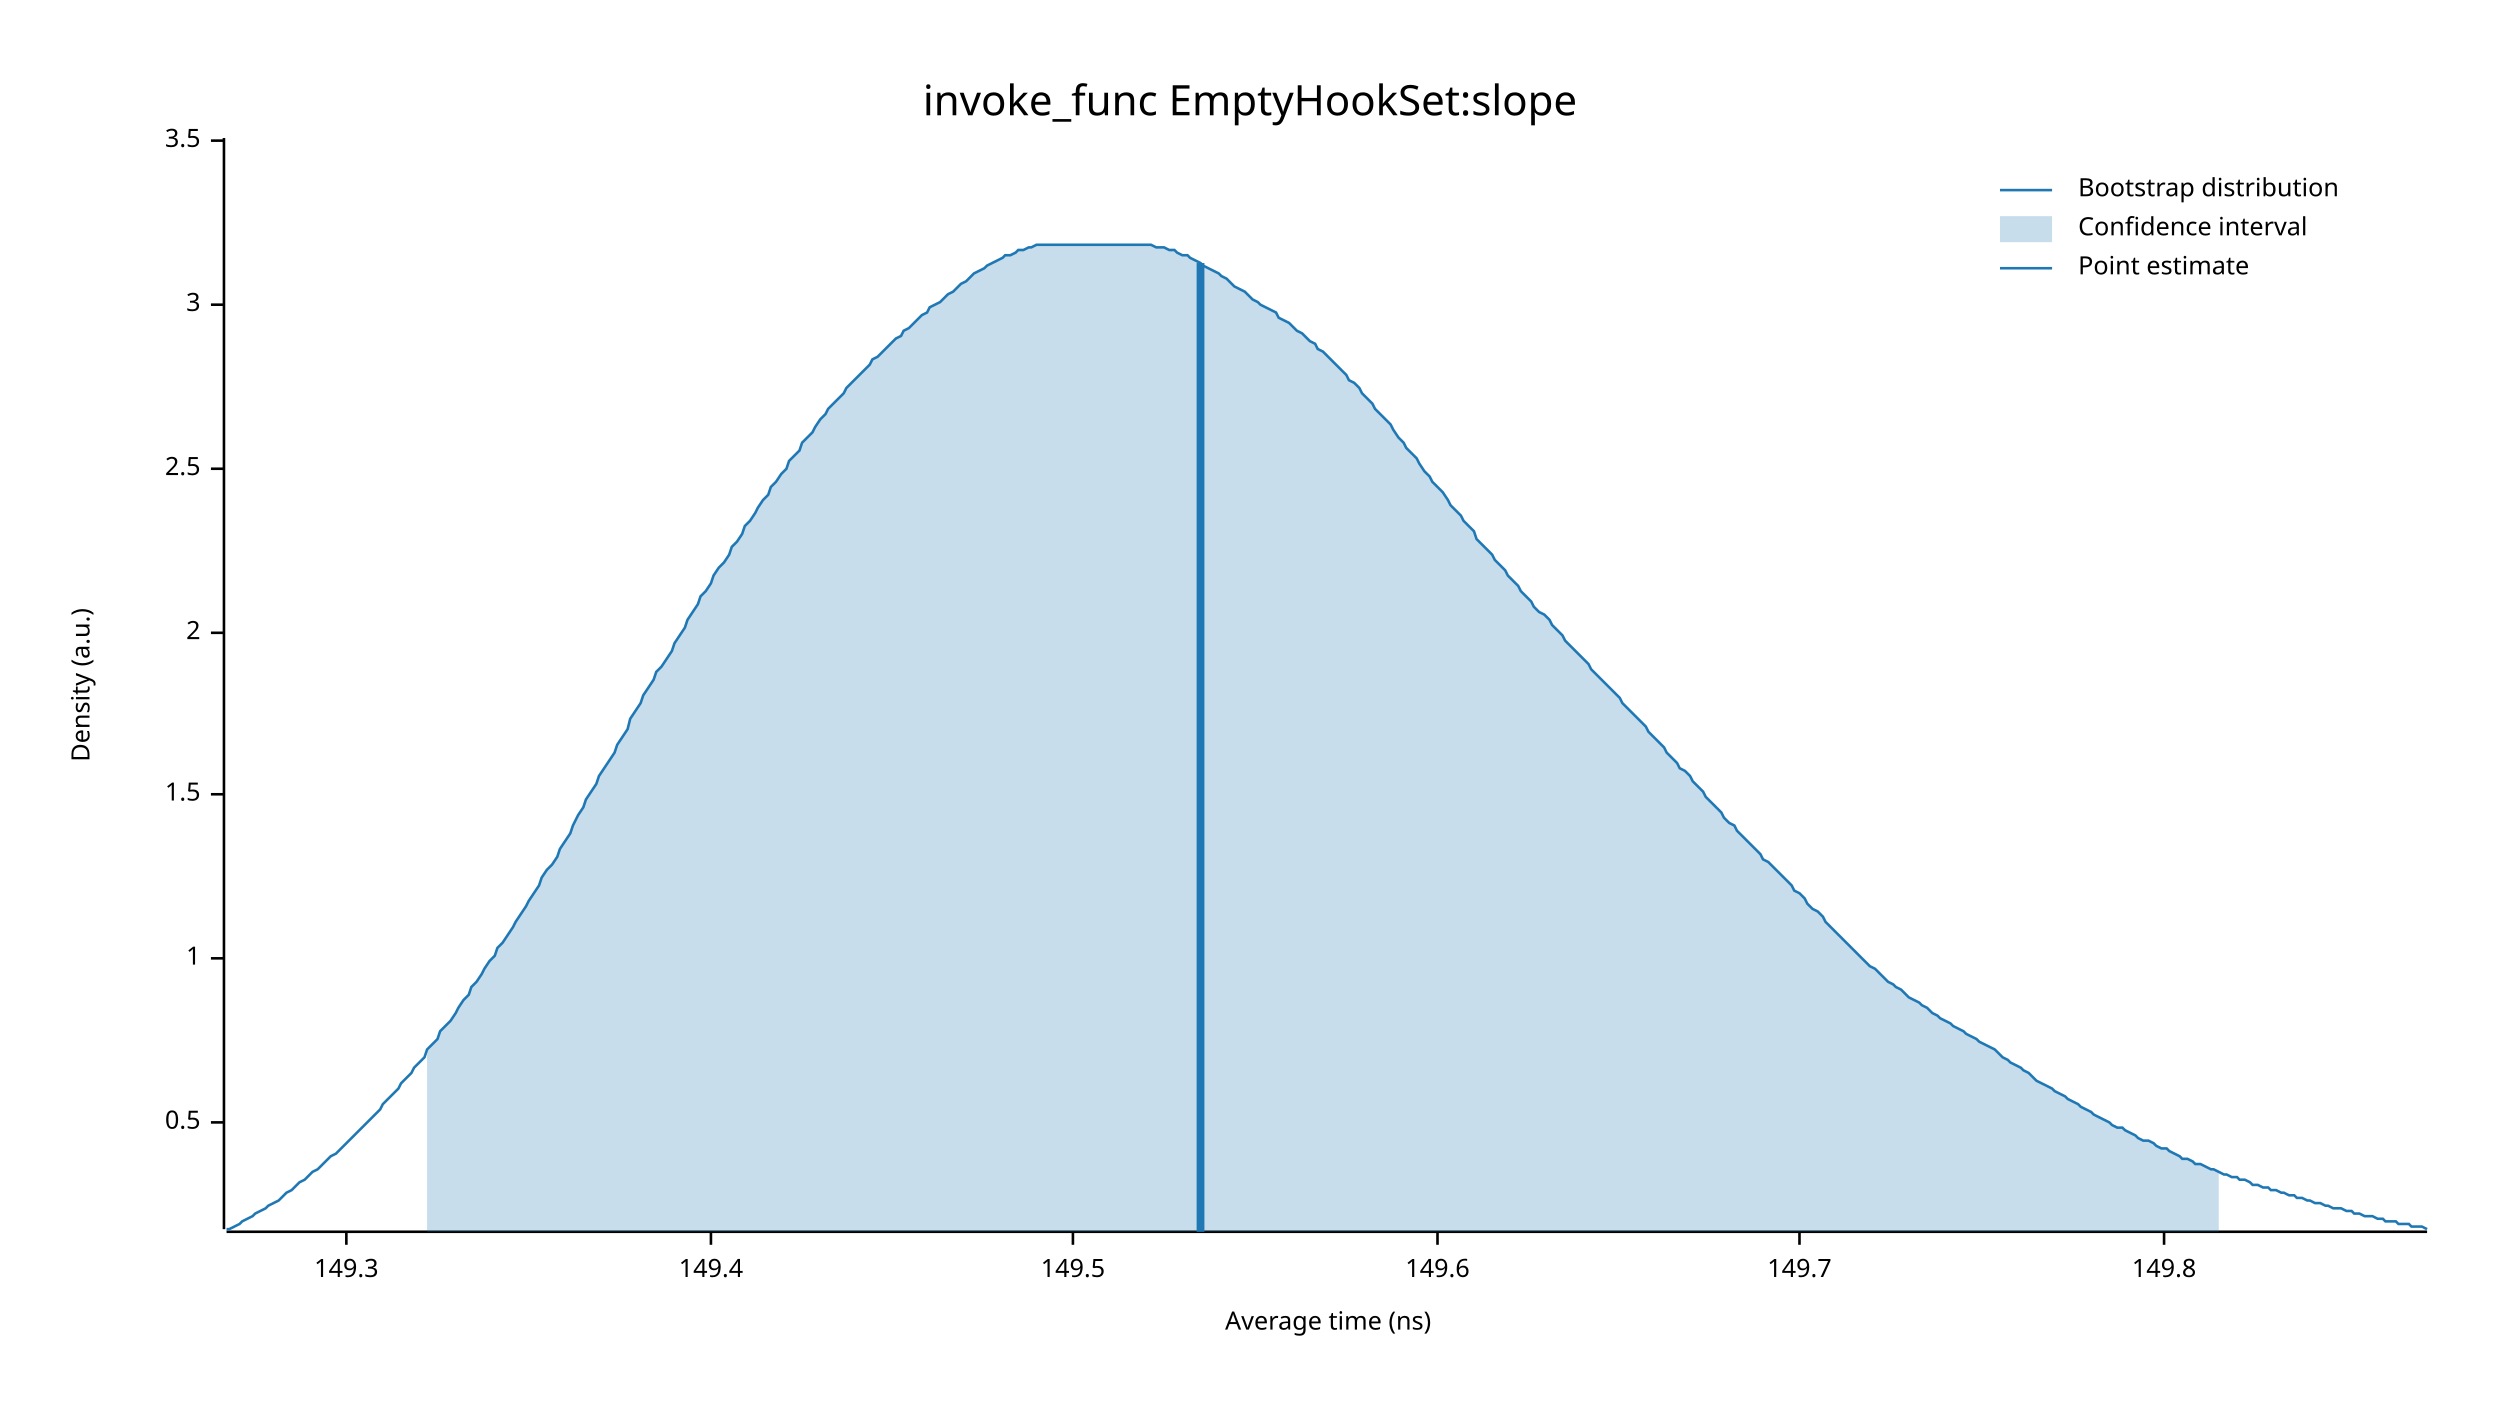
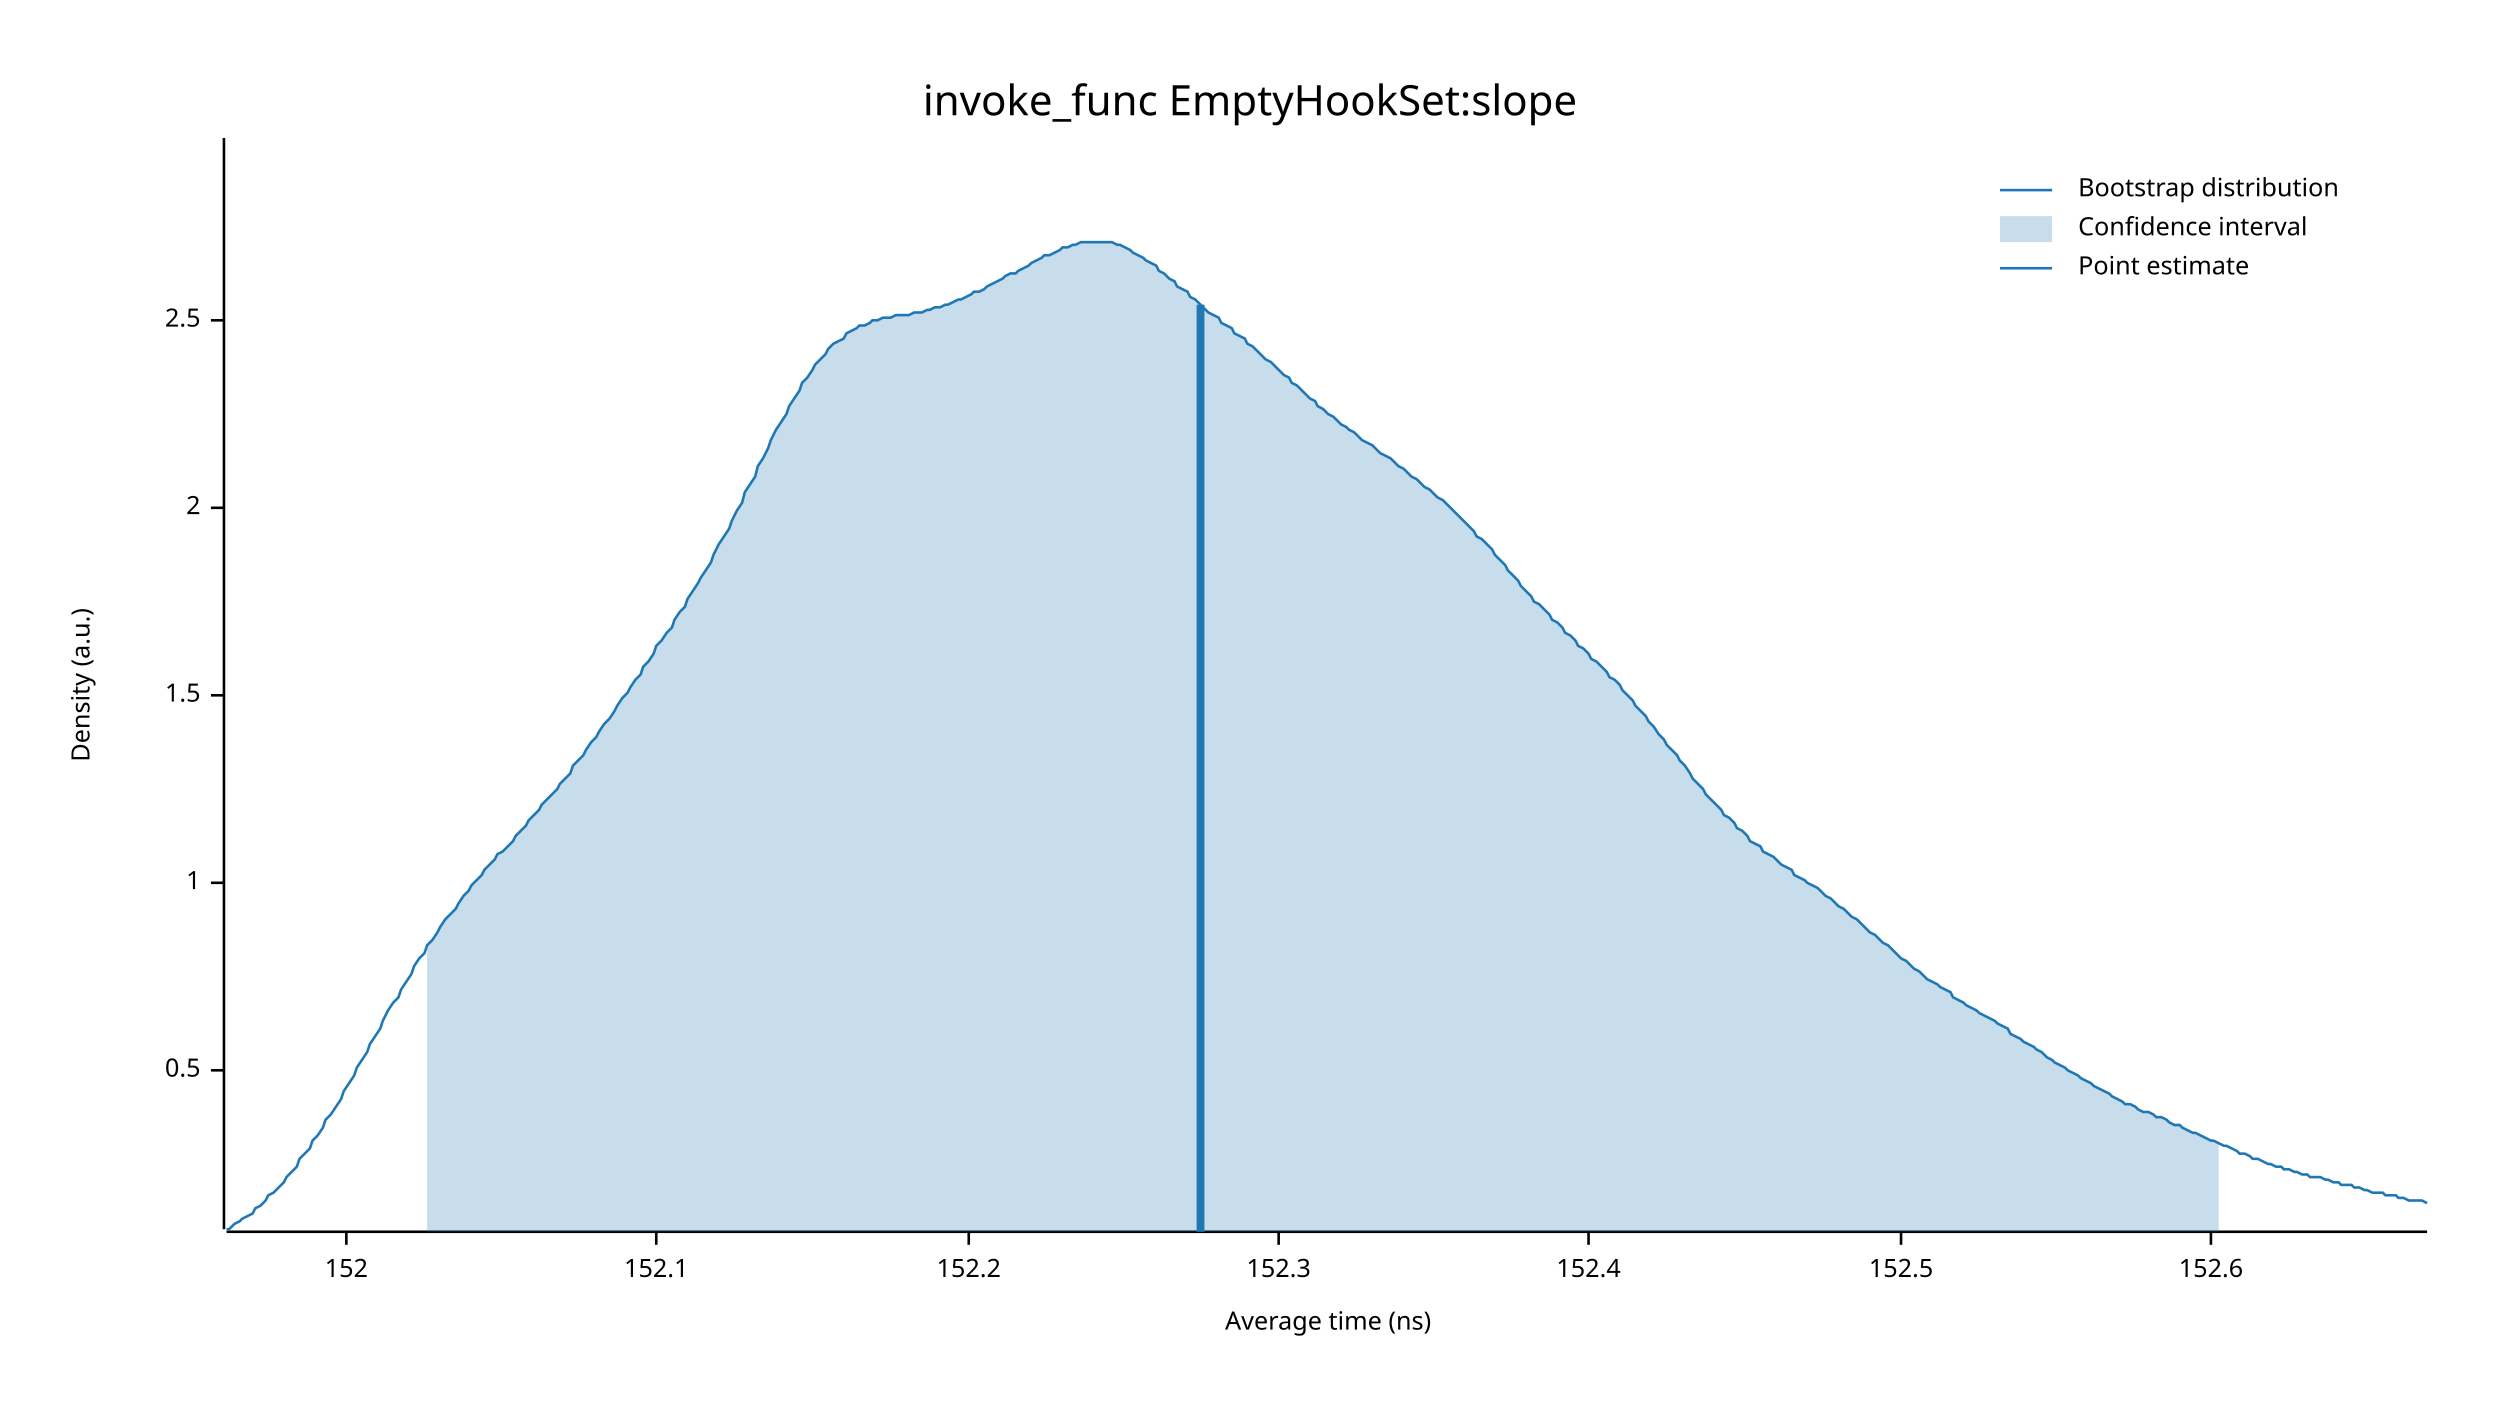
<svg xmlns="http://www.w3.org/2000/svg" width="960" height="540" viewBox="0 0 960 540">
  <text x="480" y="32" dy="0.76em" text-anchor="middle" font-family="sans-serif" font-size="16.129" opacity="1" fill="#000000">
invoke_func EmptyHookSet:slope
</text>
  <text x="27" y="263" dy="0.76em" text-anchor="middle" font-family="sans-serif" font-size="9.677" opacity="1" fill="#000000" transform="rotate(270, 27, 263)">
Density (a.u.)
</text>
  <text x="510" y="513" dy="-0.5ex" text-anchor="middle" font-family="sans-serif" font-size="9.677" opacity="1" fill="#000000">
Average time (ns)
</text>
  <polyline fill="none" opacity="1" stroke="#000000" stroke-width="1" points="86,53 86,472 " />
-   <text x="77" y="431" dy="0.5ex" text-anchor="end" font-family="sans-serif" font-size="9.677" opacity="1" fill="#000000">
+   <text x="77" y="411" dy="0.5ex" text-anchor="end" font-family="sans-serif" font-size="9.677" opacity="1" fill="#000000">
0.5
</text>
-   <polyline fill="none" opacity="1" stroke="#000000" stroke-width="1" points="81,431 86,431 " />
-   <text x="77" y="368" dy="0.5ex" text-anchor="end" font-family="sans-serif" font-size="9.677" opacity="1" fill="#000000">
+   <polyline fill="none" opacity="1" stroke="#000000" stroke-width="1" points="81,411 86,411 " />
+   <text x="77" y="339" dy="0.5ex" text-anchor="end" font-family="sans-serif" font-size="9.677" opacity="1" fill="#000000">
1
</text>
-   <polyline fill="none" opacity="1" stroke="#000000" stroke-width="1" points="81,368 86,368 " />
-   <text x="77" y="305" dy="0.5ex" text-anchor="end" font-family="sans-serif" font-size="9.677" opacity="1" fill="#000000">
+   <polyline fill="none" opacity="1" stroke="#000000" stroke-width="1" points="81,339 86,339 " />
+   <text x="77" y="267" dy="0.5ex" text-anchor="end" font-family="sans-serif" font-size="9.677" opacity="1" fill="#000000">
1.5
</text>
-   <polyline fill="none" opacity="1" stroke="#000000" stroke-width="1" points="81,305 86,305 " />
-   <text x="77" y="243" dy="0.5ex" text-anchor="end" font-family="sans-serif" font-size="9.677" opacity="1" fill="#000000">
+   <polyline fill="none" opacity="1" stroke="#000000" stroke-width="1" points="81,267 86,267 " />
+   <text x="77" y="195" dy="0.5ex" text-anchor="end" font-family="sans-serif" font-size="9.677" opacity="1" fill="#000000">
2
</text>
-   <polyline fill="none" opacity="1" stroke="#000000" stroke-width="1" points="81,243 86,243 " />
-   <text x="77" y="180" dy="0.5ex" text-anchor="end" font-family="sans-serif" font-size="9.677" opacity="1" fill="#000000">
+   <polyline fill="none" opacity="1" stroke="#000000" stroke-width="1" points="81,195 86,195 " />
+   <text x="77" y="123" dy="0.5ex" text-anchor="end" font-family="sans-serif" font-size="9.677" opacity="1" fill="#000000">
2.5
</text>
-   <polyline fill="none" opacity="1" stroke="#000000" stroke-width="1" points="81,180 86,180 " />
-   <text x="77" y="117" dy="0.5ex" text-anchor="end" font-family="sans-serif" font-size="9.677" opacity="1" fill="#000000">
- 3
- </text>
-   <polyline fill="none" opacity="1" stroke="#000000" stroke-width="1" points="81,117 86,117 " />
-   <text x="77" y="54" dy="0.5ex" text-anchor="end" font-family="sans-serif" font-size="9.677" opacity="1" fill="#000000">
- 3.5
- </text>
-   <polyline fill="none" opacity="1" stroke="#000000" stroke-width="1" points="81,54 86,54 " />
+   <polyline fill="none" opacity="1" stroke="#000000" stroke-width="1" points="81,123 86,123 " />
  <polyline fill="none" opacity="1" stroke="#000000" stroke-width="1" points="87,473 932,473 " />
  <text x="133" y="483" dy="0.76em" text-anchor="middle" font-family="sans-serif" font-size="9.677" opacity="1" fill="#000000">
- 149.3
+ 152
</text>
  <polyline fill="none" opacity="1" stroke="#000000" stroke-width="1" points="133,473 133,478 " />
-   <text x="273" y="483" dy="0.76em" text-anchor="middle" font-family="sans-serif" font-size="9.677" opacity="1" fill="#000000">
- 149.4
+   <text x="252" y="483" dy="0.76em" text-anchor="middle" font-family="sans-serif" font-size="9.677" opacity="1" fill="#000000">
+ 152.1
</text>
-   <polyline fill="none" opacity="1" stroke="#000000" stroke-width="1" points="273,473 273,478 " />
-   <text x="412" y="483" dy="0.76em" text-anchor="middle" font-family="sans-serif" font-size="9.677" opacity="1" fill="#000000">
- 149.5
+   <polyline fill="none" opacity="1" stroke="#000000" stroke-width="1" points="252,473 252,478 " />
+   <text x="372" y="483" dy="0.76em" text-anchor="middle" font-family="sans-serif" font-size="9.677" opacity="1" fill="#000000">
+ 152.2
</text>
-   <polyline fill="none" opacity="1" stroke="#000000" stroke-width="1" points="412,473 412,478 " />
-   <text x="552" y="483" dy="0.76em" text-anchor="middle" font-family="sans-serif" font-size="9.677" opacity="1" fill="#000000">
- 149.6
+   <polyline fill="none" opacity="1" stroke="#000000" stroke-width="1" points="372,473 372,478 " />
+   <text x="491" y="483" dy="0.76em" text-anchor="middle" font-family="sans-serif" font-size="9.677" opacity="1" fill="#000000">
+ 152.3
</text>
-   <polyline fill="none" opacity="1" stroke="#000000" stroke-width="1" points="552,473 552,478 " />
-   <text x="691" y="483" dy="0.76em" text-anchor="middle" font-family="sans-serif" font-size="9.677" opacity="1" fill="#000000">
- 149.7
+   <polyline fill="none" opacity="1" stroke="#000000" stroke-width="1" points="491,473 491,478 " />
+   <text x="610" y="483" dy="0.76em" text-anchor="middle" font-family="sans-serif" font-size="9.677" opacity="1" fill="#000000">
+ 152.4
</text>
-   <polyline fill="none" opacity="1" stroke="#000000" stroke-width="1" points="691,473 691,478 " />
-   <text x="831" y="483" dy="0.76em" text-anchor="middle" font-family="sans-serif" font-size="9.677" opacity="1" fill="#000000">
- 149.8
+   <polyline fill="none" opacity="1" stroke="#000000" stroke-width="1" points="610,473 610,478 " />
+   <text x="730" y="483" dy="0.76em" text-anchor="middle" font-family="sans-serif" font-size="9.677" opacity="1" fill="#000000">
+ 152.5
</text>
-   <polyline fill="none" opacity="1" stroke="#000000" stroke-width="1" points="831,473 831,478 " />
-   <polyline fill="none" opacity="1" stroke="#1F78B4" stroke-width="1" points="87,472 88,472 90,471 92,470 93,469 95,468 97,467 98,466 100,465 102,464 103,463 105,462 107,461 109,459 110,458 112,457 114,455 115,454 117,453 119,451 120,450 122,449 124,447 125,446 127,444 129,443 131,441 132,440 134,438 136,436 137,435 139,433 141,431 142,430 144,428 146,426 147,424 149,422 151,420 153,418 154,416 156,414 158,412 159,410 161,408 163,406 164,403 166,401 168,399 169,396 171,394 173,392 175,389 176,387 178,384 180,382 181,379 183,377 185,374 186,372 188,369 190,367 191,364 193,362 195,359 197,356 198,354 200,351 202,348 203,346 205,343 207,340 208,337 210,334 212,332 214,329 215,326 217,323 219,320 220,317 222,313 224,310 225,307 227,304 229,301 230,298 232,295 234,292 236,289 237,286 239,283 241,280 242,276 244,273 246,270 247,267 249,264 251,261 252,258 254,256 256,253 258,250 259,247 261,244 263,241 264,238 266,235 268,232 269,229 271,227 273,224 274,221 276,218 278,216 280,213 281,210 283,208 285,205 286,202 288,200 290,197 291,195 293,192 295,190 296,187 298,185 300,182 302,180 303,177 305,175 307,173 308,170 310,168 312,166 313,164 315,161 317,159 318,157 320,155 322,153 324,151 325,149 327,147 329,145 330,144 332,142 334,140 335,138 337,137 339,135 341,133 342,132 344,130 346,129 347,127 349,126 351,124 352,123 354,121 356,120 357,118 359,117 361,116 363,114 364,113 366,112 368,110 369,109 371,108 373,106 374,105 376,104 378,103 379,102 381,101 383,100 385,99 386,98 388,98 390,97 391,96 393,96 395,95 396,95 398,94 400,94 401,94 403,94 405,94 407,94 408,94 410,94 412,94 413,94 415,94 417,94 418,94 420,94 422,94 423,94 425,94 427,94 429,94 430,94 432,94 434,94 435,94 437,94 439,94 440,94 442,94 444,95 445,95 447,95 449,96 451,96 452,97 454,98 456,98 457,99 459,100 461,101 462,102 464,103 466,104 468,105 469,106 471,107 473,109 474,110 476,111 478,112 479,113 481,115 483,116 484,117 486,118 488,119 490,120 491,122 493,123 495,124 496,125 498,127 500,128 501,129 503,131 505,132 506,134 508,135 510,137 512,139 513,140 515,142 517,144 518,146 520,147 522,149 523,151 525,153 527,155 528,157 530,159 532,161 534,163 535,165 537,168 539,170 540,172 542,174 544,176 545,178 547,181 549,183 550,185 552,187 554,189 556,192 557,194 559,196 561,198 562,200 564,202 566,204 567,207 569,209 571,211 573,213 574,215 576,217 578,219 579,221 581,223 583,225 584,227 586,229 588,231 589,233 591,235 593,236 595,238 596,240 598,242 600,244 601,246 603,248 605,250 606,251 608,253 610,255 611,257 613,259 615,261 617,263 618,264 620,266 622,268 623,270 625,272 627,274 628,275 630,277 632,279 633,281 635,283 637,285 639,287 640,289 642,291 644,293 645,295 647,296 649,298 650,300 652,302 654,304 655,306 657,308 659,310 661,312 662,314 664,316 666,317 667,319 669,321 671,323 672,324 674,326 676,328 677,330 679,331 681,333 683,335 684,336 686,338 688,340 689,342 691,343 693,345 694,347 696,349 698,350 700,352 701,354 703,356 705,358 706,359 708,361 710,363 711,364 713,366 715,368 716,369 718,371 720,372 722,374 723,375 725,377 727,378 728,379 730,380 732,382 733,383 735,384 737,385 738,386 740,387 742,389 744,390 745,391 747,392 749,393 750,394 752,395 754,396 755,397 757,398 759,399 760,400 762,401 764,402 766,403 767,404 769,406 771,407 772,408 774,409 776,410 777,411 779,412 781,414 782,415 784,416 786,417 788,418 789,419 791,420 793,421 794,422 796,423 798,424 799,425 801,426 803,427 804,428 806,429 808,430 810,431 811,432 813,433 815,433 816,434 818,435 820,436 821,437 823,438 825,438 827,439 828,440 830,441 832,441 833,442 835,443 837,444 838,445 840,445 842,446 843,447 845,447 847,448 849,449 850,449 852,450 854,451 855,451 857,452 859,452 860,453 862,453 864,454 865,455 867,455 869,456 871,456 872,457 874,457 876,458 877,458 879,459 881,459 882,460 884,460 886,461 887,461 889,462 891,462 893,463 894,463 896,464 898,464 899,464 901,465 903,465 904,466 906,466 908,467 909,467 911,467 913,468 915,468 916,469 918,469 920,469 921,470 923,470 925,470 926,471 928,471 930,471 932,472 " />
-   <polygon opacity="0.25" fill="#1F78B4" points="164,403 166,401 168,399 169,396 171,394 173,392 175,389 176,387 178,384 180,382 181,379 183,377 185,374 186,372 188,369 190,367 191,364 193,362 195,359 197,356 198,354 200,351 202,348 203,346 205,343 207,340 208,337 210,334 212,332 214,329 215,326 217,323 219,320 220,317 222,313 224,310 225,307 227,304 229,301 230,298 232,295 234,292 236,289 237,286 239,283 241,280 242,276 244,273 246,270 247,267 249,264 251,261 252,258 254,256 256,253 258,250 259,247 261,244 263,241 264,238 266,235 268,232 269,229 271,227 273,224 274,221 276,218 278,216 280,213 281,210 283,208 285,205 286,202 288,200 290,197 291,195 293,192 295,190 296,187 298,185 300,182 302,180 303,177 305,175 307,173 308,170 310,168 312,166 313,164 315,161 317,159 318,157 320,155 322,153 324,151 325,149 327,147 329,145 330,144 332,142 334,140 335,138 337,137 339,135 341,133 342,132 344,130 346,129 347,127 349,126 351,124 352,123 354,121 356,120 357,118 359,117 361,116 363,114 364,113 366,112 368,110 369,109 371,108 373,106 374,105 376,104 378,103 379,102 381,101 383,100 385,99 386,98 388,98 390,97 391,96 393,96 395,95 396,95 398,94 400,94 401,94 403,94 405,94 407,94 408,94 410,94 412,94 413,94 415,94 417,94 418,94 420,94 422,94 423,94 425,94 427,94 429,94 430,94 432,94 434,94 435,94 437,94 439,94 440,94 442,94 444,95 445,95 447,95 449,96 451,96 452,97 454,98 456,98 457,99 459,100 461,101 462,102 464,103 466,104 468,105 469,106 471,107 473,109 474,110 476,111 478,112 479,113 481,115 483,116 484,117 486,118 488,119 490,120 491,122 493,123 495,124 496,125 498,127 500,128 501,129 503,131 505,132 506,134 508,135 510,137 512,139 513,140 515,142 517,144 518,146 520,147 522,149 523,151 525,153 527,155 528,157 530,159 532,161 534,163 535,165 537,168 539,170 540,172 542,174 544,176 545,178 547,181 549,183 550,185 552,187 554,189 556,192 557,194 559,196 561,198 562,200 564,202 566,204 567,207 569,209 571,211 573,213 574,215 576,217 578,219 579,221 581,223 583,225 584,227 586,229 588,231 589,233 591,235 593,236 595,238 596,240 598,242 600,244 601,246 603,248 605,250 606,251 608,253 610,255 611,257 613,259 615,261 617,263 618,264 620,266 622,268 623,270 625,272 627,274 628,275 630,277 632,279 633,281 635,283 637,285 639,287 640,289 642,291 644,293 645,295 647,296 649,298 650,300 652,302 654,304 655,306 657,308 659,310 661,312 662,314 664,316 666,317 667,319 669,321 671,323 672,324 674,326 676,328 677,330 679,331 681,333 683,335 684,336 686,338 688,340 689,342 691,343 693,345 694,347 696,349 698,350 700,352 701,354 703,356 705,358 706,359 708,361 710,363 711,364 713,366 715,368 716,369 718,371 720,372 722,374 723,375 725,377 727,378 728,379 730,380 732,382 733,383 735,384 737,385 738,386 740,387 742,389 744,390 745,391 747,392 749,393 750,394 752,395 754,396 755,397 757,398 759,399 760,400 762,401 764,402 766,403 767,404 769,406 771,407 772,408 774,409 776,410 777,411 779,412 781,414 782,415 784,416 786,417 788,418 789,419 791,420 793,421 794,422 796,423 798,424 799,425 801,426 803,427 804,428 806,429 808,430 810,431 811,432 813,433 815,433 816,434 818,435 820,436 821,437 823,438 825,438 827,439 828,440 830,441 832,441 833,442 835,443 837,444 838,445 840,445 842,446 843,447 845,447 847,448 849,449 850,449 852,450 852,473 164,473 " />
-   <polyline fill="none" opacity="1" stroke="#1F78B4" stroke-width="3" points="461,473 461,101 " />
+   <polyline fill="none" opacity="1" stroke="#000000" stroke-width="1" points="730,473 730,478 " />
+   <text x="849" y="483" dy="0.76em" text-anchor="middle" font-family="sans-serif" font-size="9.677" opacity="1" fill="#000000">
+ 152.6
+ </text>
+   <polyline fill="none" opacity="1" stroke="#000000" stroke-width="1" points="849,473 849,478 " />
+   <polyline fill="none" opacity="1" stroke="#1F78B4" stroke-width="1" points="87,472 88,472 90,470 92,469 93,468 95,467 97,466 98,464 100,463 102,461 103,459 105,458 107,456 109,454 110,452 112,450 114,448 115,445 117,443 119,441 120,438 122,436 124,433 125,430 127,428 129,425 131,422 132,419 134,416 136,413 137,410 139,407 141,404 142,401 144,398 146,395 147,392 149,388 151,385 153,383 154,380 156,377 158,374 159,371 161,368 163,366 164,363 166,361 168,358 169,356 171,353 173,351 175,349 176,347 178,344 180,342 181,340 183,338 185,336 186,334 188,332 190,330 191,328 193,327 195,325 197,323 198,321 200,319 202,317 203,315 205,313 207,311 208,309 210,307 212,305 214,303 215,301 217,299 219,297 220,294 222,292 224,290 225,288 227,285 229,283 230,281 232,278 234,276 236,273 237,271 239,268 241,266 242,264 244,261 246,259 247,256 249,254 251,251 252,248 254,246 256,243 258,241 259,238 261,235 263,233 264,230 266,227 268,224 269,222 271,219 273,216 274,213 276,209 278,206 280,203 281,200 283,196 285,193 286,189 288,186 290,183 291,179 293,176 295,172 296,169 298,165 300,162 302,159 303,156 305,153 307,150 308,147 310,145 312,142 313,140 315,138 317,136 318,134 320,132 322,131 324,130 325,128 327,127 329,126 330,125 332,125 334,124 335,123 337,123 339,122 341,122 342,122 344,121 346,121 347,121 349,121 351,120 352,120 354,120 356,119 357,119 359,118 361,118 363,117 364,117 366,116 368,115 369,115 371,114 373,113 374,112 376,112 378,111 379,110 381,109 383,108 385,107 386,106 388,105 390,105 391,104 393,103 395,102 396,101 398,100 400,99 401,98 403,98 405,97 407,96 408,95 410,95 412,94 413,94 415,93 417,93 418,93 420,93 422,93 423,93 425,93 427,93 429,94 430,94 432,95 434,96 435,97 437,98 439,99 440,100 442,101 444,102 445,104 447,105 449,107 451,108 452,110 454,111 456,112 457,114 459,115 461,117 462,118 464,120 466,121 468,122 469,124 471,125 473,126 474,128 476,129 478,130 479,132 481,133 483,135 484,136 486,138 488,139 490,141 491,142 493,144 495,145 496,147 498,148 500,150 501,151 503,153 505,154 506,156 508,157 510,159 512,160 513,161 515,163 517,164 518,165 520,166 522,168 523,169 525,170 527,171 528,172 530,174 532,175 534,176 535,177 537,179 539,180 540,181 542,183 544,184 545,185 547,187 549,188 550,189 552,191 554,192 556,194 557,195 559,197 561,199 562,200 564,202 566,204 567,206 569,207 571,209 573,211 574,213 576,215 578,217 579,219 581,221 583,223 584,225 586,227 588,229 589,231 591,232 593,234 595,236 596,238 598,239 600,241 601,243 603,244 605,246 606,248 608,249 610,251 611,253 613,254 615,256 617,258 618,260 620,261 622,263 623,265 625,267 627,269 628,271 630,273 632,275 633,277 635,279 637,282 639,284 640,286 642,288 644,290 645,292 647,294 649,297 650,299 652,301 654,303 655,305 657,307 659,309 661,311 662,313 664,314 666,316 667,318 669,319 671,321 672,323 674,324 676,325 677,327 679,328 681,329 683,331 684,332 686,333 688,334 689,336 691,337 693,338 694,339 696,340 698,341 700,343 701,344 703,345 705,347 706,348 708,349 710,351 711,352 713,353 715,355 716,356 718,358 720,359 722,361 723,362 725,363 727,365 728,366 730,368 732,369 733,370 735,372 737,373 738,374 740,376 742,377 744,378 745,379 747,380 749,381 750,383 752,384 754,385 755,386 757,387 759,388 760,389 762,390 764,391 766,392 767,393 769,394 771,395 772,397 774,398 776,399 777,400 779,401 781,402 782,403 784,404 786,406 788,407 789,408 791,409 793,410 794,411 796,412 798,413 799,414 801,415 803,416 804,417 806,418 808,419 810,420 811,421 813,422 815,423 816,424 818,424 820,425 821,426 823,427 825,427 827,428 828,429 830,429 832,430 833,431 835,432 837,432 838,433 840,434 842,435 843,435 845,436 847,437 849,438 850,438 852,439 854,440 855,440 857,441 859,442 860,443 862,443 864,444 865,445 867,445 869,446 871,447 872,447 874,448 876,448 877,449 879,449 881,450 882,450 884,451 886,451 887,452 889,452 891,452 893,453 894,453 896,454 898,454 899,455 901,455 903,455 904,456 906,456 908,457 909,457 911,458 913,458 915,458 916,459 918,459 920,459 921,460 923,460 925,461 926,461 928,461 930,461 932,462 " />
+   <polygon opacity="0.25" fill="#1F78B4" points="164,363 166,361 168,358 169,356 171,353 173,351 175,349 176,347 178,344 180,342 181,340 183,338 185,336 186,334 188,332 190,330 191,328 193,327 195,325 197,323 198,321 200,319 202,317 203,315 205,313 207,311 208,309 210,307 212,305 214,303 215,301 217,299 219,297 220,294 222,292 224,290 225,288 227,285 229,283 230,281 232,278 234,276 236,273 237,271 239,268 241,266 242,264 244,261 246,259 247,256 249,254 251,251 252,248 254,246 256,243 258,241 259,238 261,235 263,233 264,230 266,227 268,224 269,222 271,219 273,216 274,213 276,209 278,206 280,203 281,200 283,196 285,193 286,189 288,186 290,183 291,179 293,176 295,172 296,169 298,165 300,162 302,159 303,156 305,153 307,150 308,147 310,145 312,142 313,140 315,138 317,136 318,134 320,132 322,131 324,130 325,128 327,127 329,126 330,125 332,125 334,124 335,123 337,123 339,122 341,122 342,122 344,121 346,121 347,121 349,121 351,120 352,120 354,120 356,119 357,119 359,118 361,118 363,117 364,117 366,116 368,115 369,115 371,114 373,113 374,112 376,112 378,111 379,110 381,109 383,108 385,107 386,106 388,105 390,105 391,104 393,103 395,102 396,101 398,100 400,99 401,98 403,98 405,97 407,96 408,95 410,95 412,94 413,94 415,93 417,93 418,93 420,93 422,93 423,93 425,93 427,93 429,94 430,94 432,95 434,96 435,97 437,98 439,99 440,100 442,101 444,102 445,104 447,105 449,107 451,108 452,110 454,111 456,112 457,114 459,115 461,117 462,118 464,120 466,121 468,122 469,124 471,125 473,126 474,128 476,129 478,130 479,132 481,133 483,135 484,136 486,138 488,139 490,141 491,142 493,144 495,145 496,147 498,148 500,150 501,151 503,153 505,154 506,156 508,157 510,159 512,160 513,161 515,163 517,164 518,165 520,166 522,168 523,169 525,170 527,171 528,172 530,174 532,175 534,176 535,177 537,179 539,180 540,181 542,183 544,184 545,185 547,187 549,188 550,189 552,191 554,192 556,194 557,195 559,197 561,199 562,200 564,202 566,204 567,206 569,207 571,209 573,211 574,213 576,215 578,217 579,219 581,221 583,223 584,225 586,227 588,229 589,231 591,232 593,234 595,236 596,238 598,239 600,241 601,243 603,244 605,246 606,248 608,249 610,251 611,253 613,254 615,256 617,258 618,260 620,261 622,263 623,265 625,267 627,269 628,271 630,273 632,275 633,277 635,279 637,282 639,284 640,286 642,288 644,290 645,292 647,294 649,297 650,299 652,301 654,303 655,305 657,307 659,309 661,311 662,313 664,314 666,316 667,318 669,319 671,321 672,323 674,324 676,325 677,327 679,328 681,329 683,331 684,332 686,333 688,334 689,336 691,337 693,338 694,339 696,340 698,341 700,343 701,344 703,345 705,347 706,348 708,349 710,351 711,352 713,353 715,355 716,356 718,358 720,359 722,361 723,362 725,363 727,365 728,366 730,368 732,369 733,370 735,372 737,373 738,374 740,376 742,377 744,378 745,379 747,380 749,381 750,383 752,384 754,385 755,386 757,387 759,388 760,389 762,390 764,391 766,392 767,393 769,394 771,395 772,397 774,398 776,399 777,400 779,401 781,402 782,403 784,404 786,406 788,407 789,408 791,409 793,410 794,411 796,412 798,413 799,414 801,415 803,416 804,417 806,418 808,419 810,420 811,421 813,422 815,423 816,424 818,424 820,425 821,426 823,427 825,427 827,428 828,429 830,429 832,430 833,431 835,432 837,432 838,433 840,434 842,435 843,435 845,436 847,437 849,438 850,438 852,439 852,473 164,473 " />
+   <polyline fill="none" opacity="1" stroke="#1F78B4" stroke-width="3" points="461,473 461,117 " />
  <text x="798" y="68" dy="0.76em" text-anchor="start" font-family="sans-serif" font-size="9.677" opacity="1" fill="#000000">
Bootstrap distribution
</text>
  <text x="798" y="83" dy="0.76em" text-anchor="start" font-family="sans-serif" font-size="9.677" opacity="1" fill="#000000">
Confidence interval
</text>
  <text x="798" y="98" dy="0.76em" text-anchor="start" font-family="sans-serif" font-size="9.677" opacity="1" fill="#000000">
Point estimate
</text>
  <polyline fill="none" opacity="1" stroke="#1F78B4" stroke-width="1" points="768,73 788,73 " />
  <rect x="768" y="83" width="20" height="10" opacity="0.25" fill="#1F78B4" stroke="none" />
  <polyline fill="none" opacity="1" stroke="#1F78B4" stroke-width="1" points="768,103 788,103 " />
</svg>
